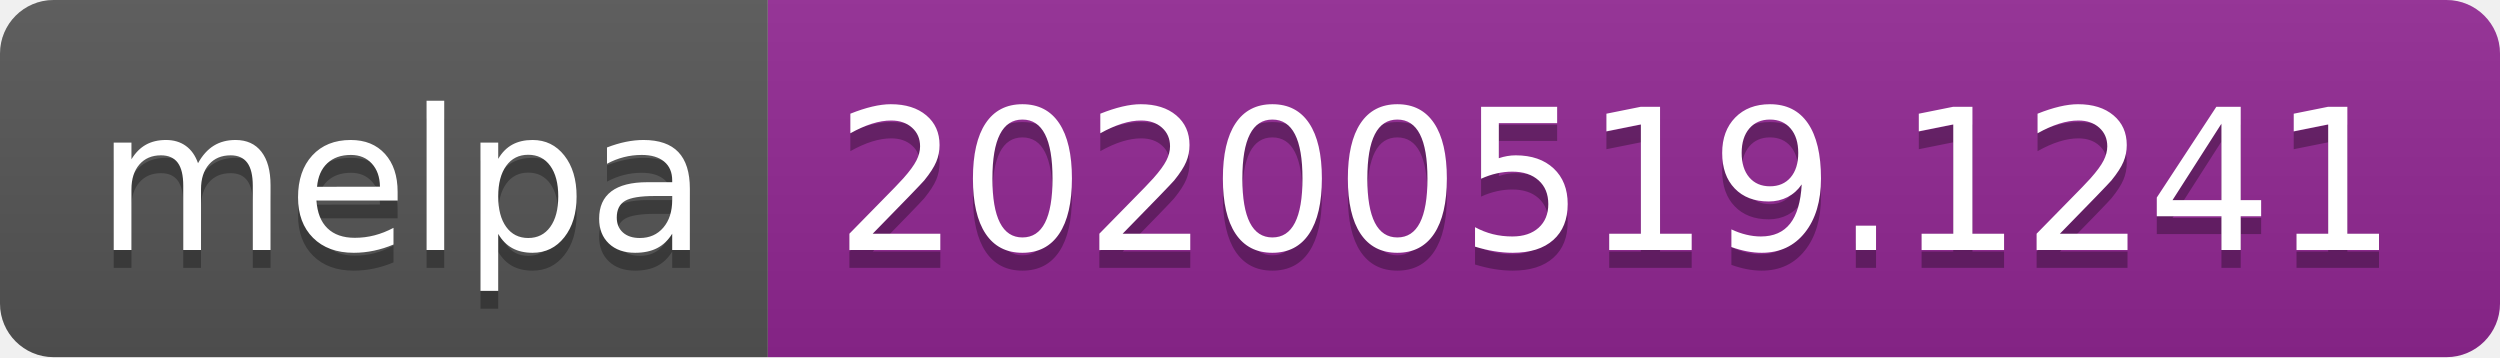
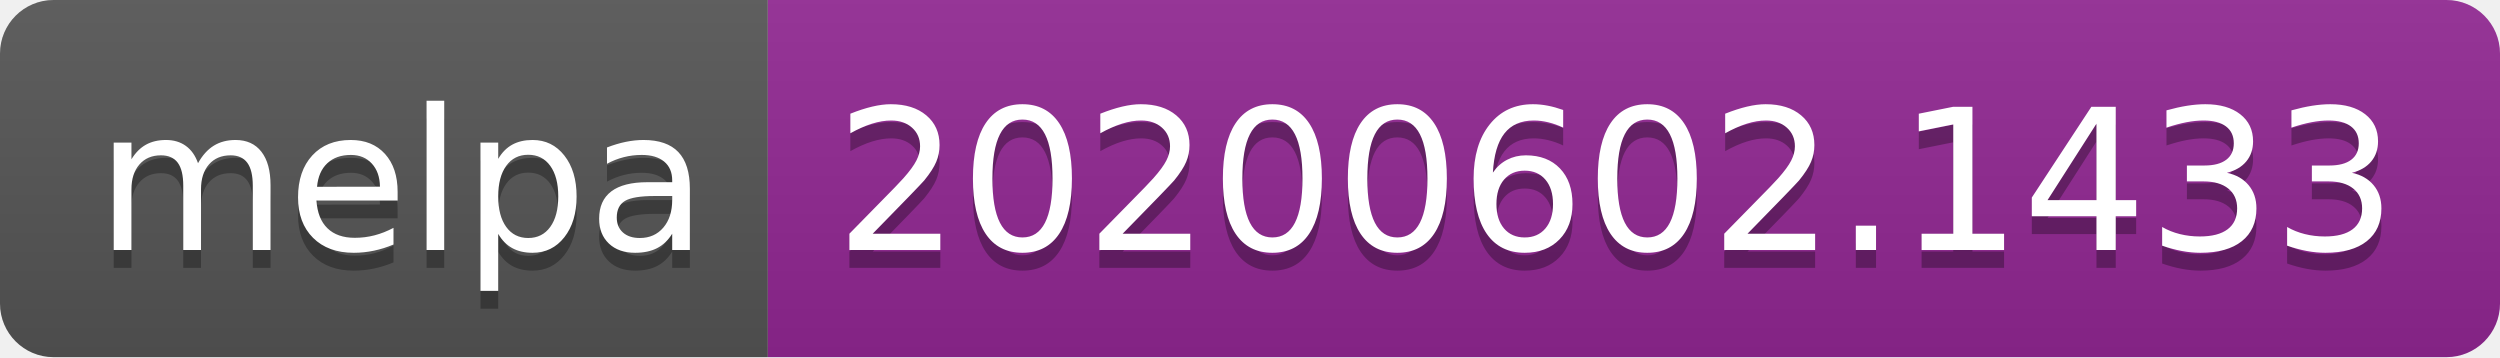
<svg xmlns="http://www.w3.org/2000/svg" width="140" height="20">
  <linearGradient id="s" x2="0" y2="100%">
    <stop offset="0" stop-color="#bbb" stop-opacity=".1" />
    <stop offset="1" stop-opacity=".1" />
  </linearGradient>
  <clipPath id="r">
    <rect width="140" height="20" rx="3" fill="#fff" />
  </clipPath>
  <g clip-path="url(#r)">
    <rect width="43" height="20" fill="#555" />
    <rect x="43" width="97" height="20" fill="#922793" />
    <rect width="140" height="20" fill="url(#s)" />
  </g>
  <g fill="#fff" text-anchor="middle" font-family="Verdana,Geneva,DejaVu Sans,sans-serif" text-rendering="geometricPrecision" font-size="110">
    <text x="225" y="150" fill="#010101" fill-opacity=".3" transform="scale(.1)" textLength="330">melpa</text>
    <text x="225" y="140" transform="scale(.1)" textLength="330">melpa</text>
-     <text x="905" y="150" fill="#010101" fill-opacity=".3" transform="scale(.1)" textLength="870">20200519.1241</text>
-     <text x="905" y="140" transform="scale(.1)" textLength="870">20200519.1241</text>
+     <text x="905" y="150" fill="#010101" fill-opacity=".3" transform="scale(.1)" textLength="870">20200602.1433</text>
+     <text x="905" y="140" transform="scale(.1)" textLength="870">20200602.1433</text>
  </g>
</svg>
